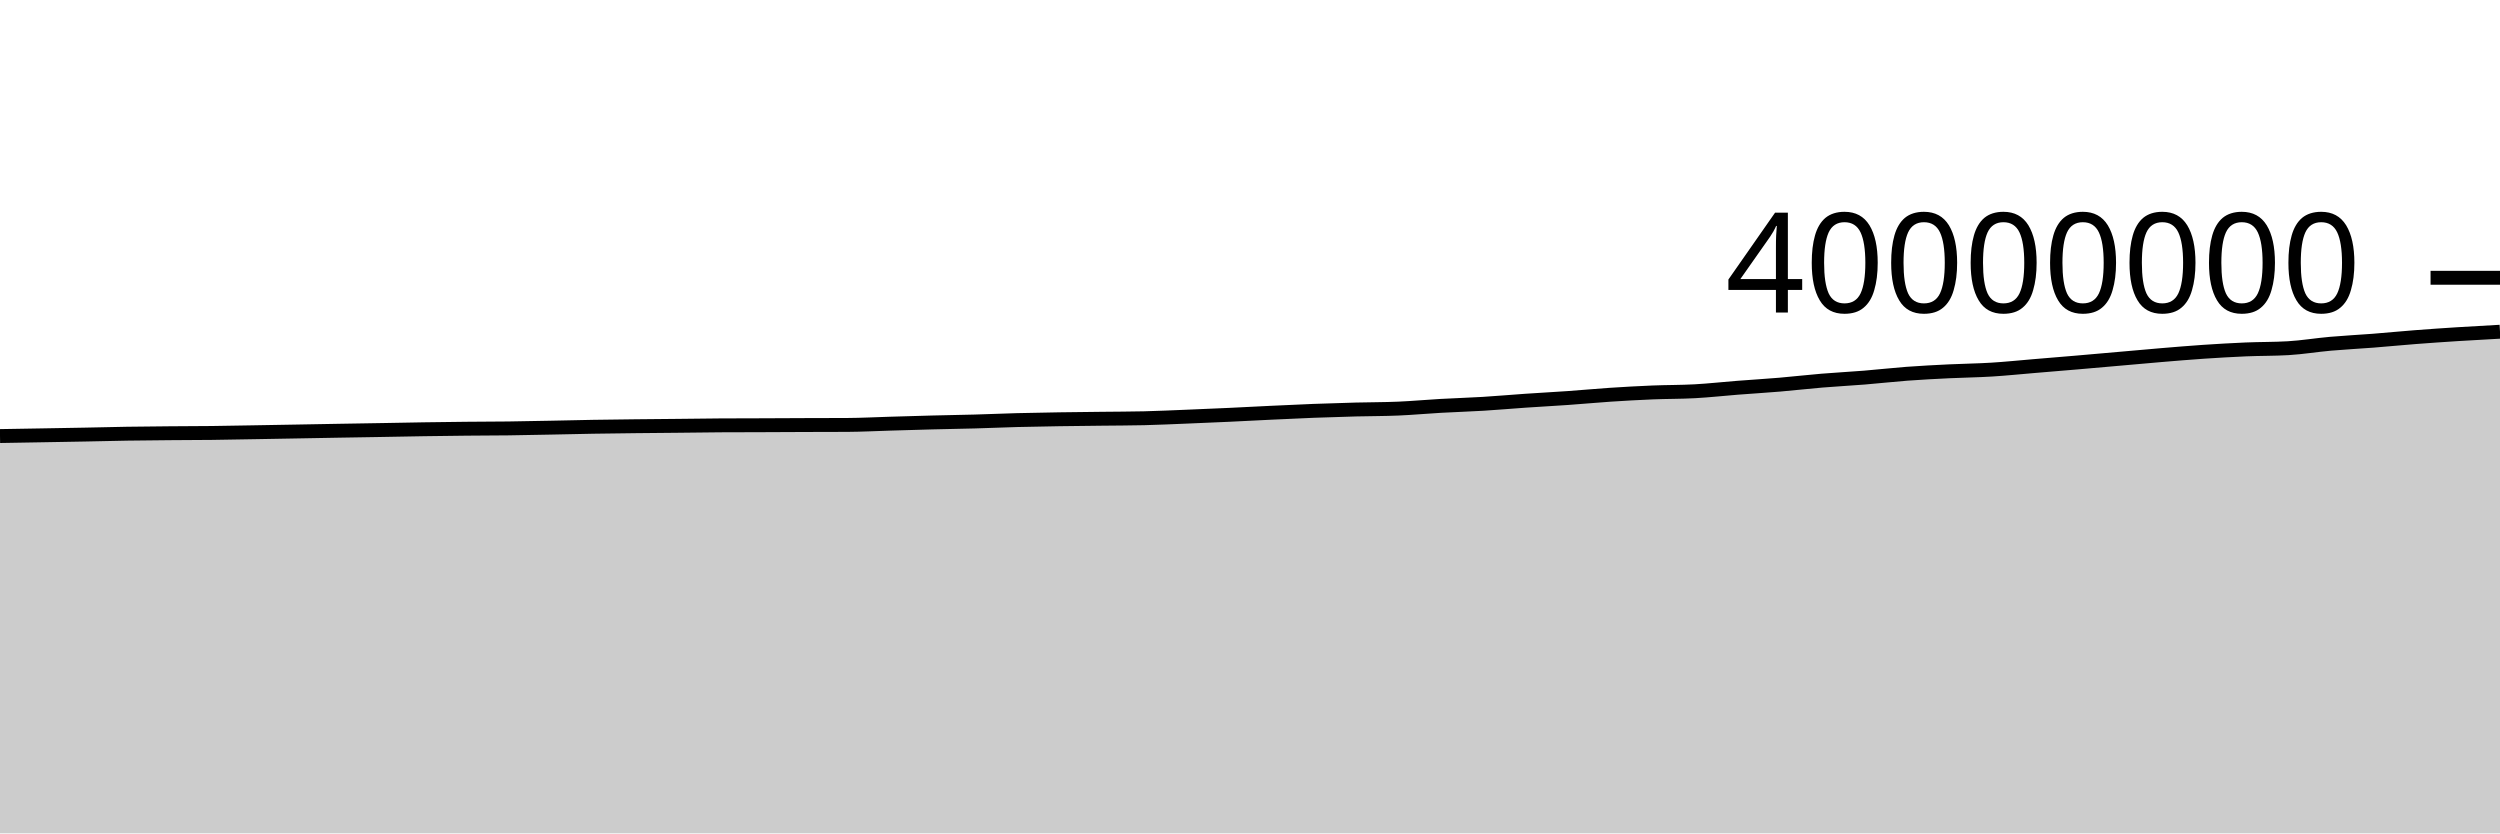
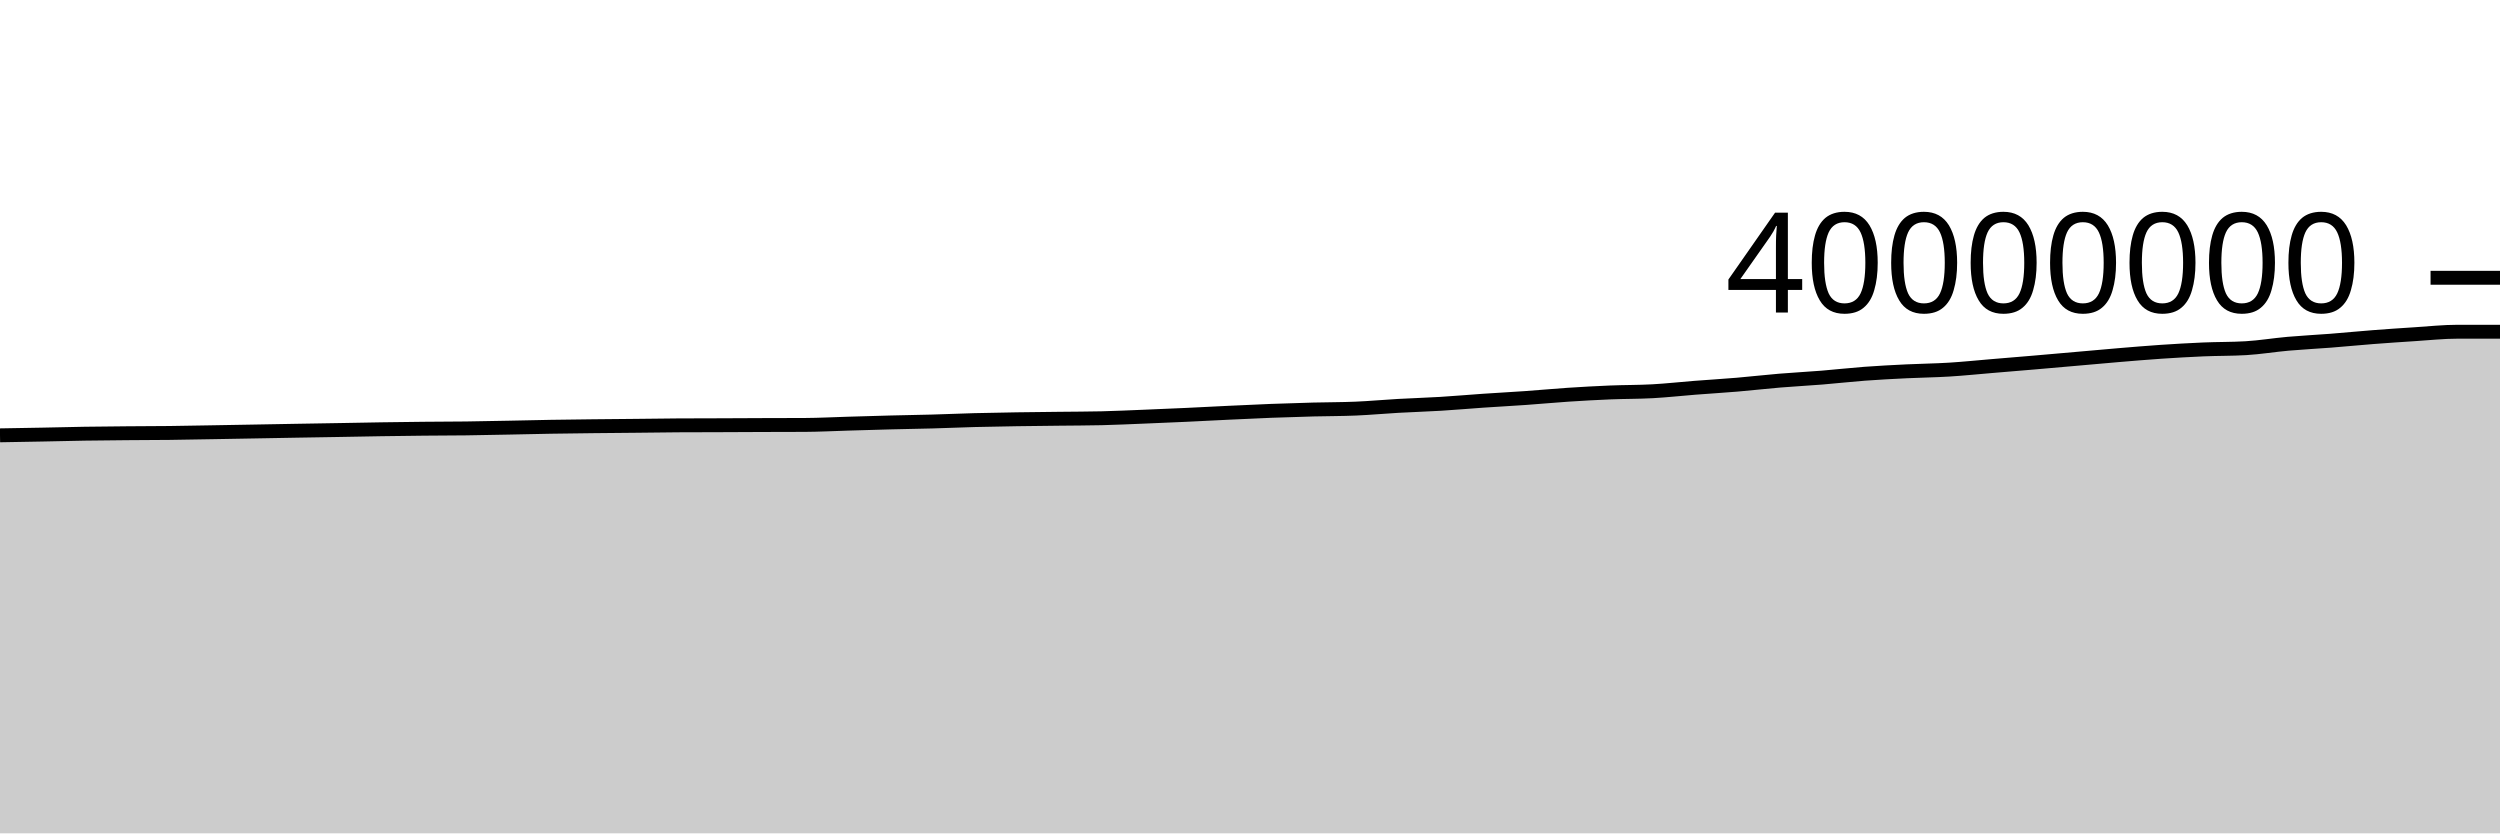
<svg xmlns="http://www.w3.org/2000/svg" viewBox="0 0 180 60">
  <g transform="translate(0,20)">
-     <path class="area" fill="rgba(0, 0, 0, 0.2)" d="M0,11.396C1.017,11.379,2.034,11.362,3.051,11.344C4.068,11.326,5.085,11.31,6.102,11.29C7.119,11.27,8.136,11.243,9.153,11.226C10.169,11.21,11.186,11.202,12.203,11.193C13.22,11.184,14.237,11.185,15.254,11.173C16.271,11.161,17.288,11.14,18.305,11.122C19.322,11.105,20.339,11.086,21.356,11.068C22.373,11.05,23.39,11.031,24.407,11.013C25.424,10.995,26.441,10.979,27.458,10.962C28.475,10.944,29.492,10.923,30.508,10.907C31.525,10.892,32.542,10.878,33.559,10.868C34.576,10.857,35.593,10.859,36.61,10.846C37.627,10.833,38.644,10.81,39.661,10.791C40.678,10.771,41.695,10.745,42.712,10.728C43.729,10.711,44.746,10.699,45.763,10.688C46.78,10.676,47.797,10.67,48.814,10.659C49.831,10.649,50.847,10.632,51.864,10.626C52.881,10.62,53.898,10.62,54.915,10.617C55.932,10.613,56.949,10.607,57.966,10.603C58.983,10.599,60,10.6,61.017,10.595C62.034,10.589,63.051,10.535,64.068,10.505C65.085,10.475,66.102,10.443,67.119,10.417C68.136,10.39,69.153,10.376,70.169,10.348C71.186,10.319,72.203,10.274,73.22,10.247C74.237,10.22,75.254,10.203,76.271,10.187C77.288,10.171,78.305,10.163,79.322,10.15C80.339,10.138,81.356,10.138,82.373,10.114C83.39,10.089,84.407,10.041,85.424,10C86.441,9.959,87.458,9.916,88.475,9.869C89.492,9.822,90.508,9.766,91.525,9.718C92.542,9.67,93.559,9.62,94.576,9.581C95.593,9.542,96.61,9.511,97.627,9.484C98.644,9.458,99.661,9.463,100.678,9.419C101.695,9.376,102.712,9.28,103.729,9.223C104.746,9.166,105.763,9.137,106.78,9.075C107.797,9.014,108.814,8.921,109.831,8.852C110.847,8.782,111.864,8.73,112.881,8.658C113.898,8.587,114.915,8.49,115.932,8.422C116.949,8.355,117.966,8.298,118.983,8.256C120,8.214,121.017,8.226,122.034,8.17C123.051,8.114,124.068,8,125.085,7.92C126.102,7.841,127.119,7.781,128.136,7.695C129.153,7.609,130.169,7.489,131.186,7.405C132.203,7.32,133.22,7.27,134.237,7.187C135.254,7.105,136.271,6.987,137.288,6.911C138.305,6.835,139.322,6.784,140.339,6.734C141.356,6.684,142.373,6.675,143.39,6.612C144.407,6.55,145.424,6.444,146.441,6.359C147.458,6.274,148.475,6.191,149.492,6.104C150.508,6.017,151.525,5.926,152.542,5.837C153.559,5.748,154.576,5.653,155.593,5.569C156.61,5.484,157.627,5.398,158.644,5.329C159.661,5.261,160.678,5.202,161.695,5.158C162.712,5.115,163.729,5.129,164.746,5.07C165.763,5.011,166.78,4.839,167.797,4.75C168.814,4.66,169.831,4.611,170.847,4.532C171.864,4.452,172.881,4.352,173.898,4.273C174.915,4.194,175.932,4.125,176.949,4.06C177.966,3.995,178.983,3.939,180,3.884L180,40C178.983,40,177.966,40,176.949,40C175.932,40,174.915,40,173.898,40C172.881,40,171.864,40,170.847,40C169.831,40,168.814,40,167.797,40C166.78,40,165.763,40,164.746,40C163.729,40,162.712,40,161.695,40C160.678,40,159.661,40,158.644,40C157.627,40,156.61,40,155.593,40C154.576,40,153.559,40,152.542,40C151.525,40,150.508,40,149.492,40C148.475,40,147.458,40,146.441,40C145.424,40,144.407,40,143.39,40C142.373,40,141.356,40,140.339,40C139.322,40,138.305,40,137.288,40C136.271,40,135.254,40,134.237,40C133.22,40,132.203,40,131.186,40C130.169,40,129.153,40,128.136,40C127.119,40,126.102,40,125.085,40C124.068,40,123.051,40,122.034,40C121.017,40,120,40,118.983,40C117.966,40,116.949,40,115.932,40C114.915,40,113.898,40,112.881,40C111.864,40,110.847,40,109.831,40C108.814,40,107.797,40,106.78,40C105.763,40,104.746,40,103.729,40C102.712,40,101.695,40,100.678,40C99.661,40,98.644,40,97.627,40C96.61,40,95.593,40,94.576,40C93.559,40,92.542,40,91.525,40C90.508,40,89.492,40,88.475,40C87.458,40,86.441,40,85.424,40C84.407,40,83.39,40,82.373,40C81.356,40,80.339,40,79.322,40C78.305,40,77.288,40,76.271,40C75.254,40,74.237,40,73.22,40C72.203,40,71.186,40,70.169,40C69.153,40,68.136,40,67.119,40C66.102,40,65.085,40,64.068,40C63.051,40,62.034,40,61.017,40C60,40,58.983,40,57.966,40C56.949,40,55.932,40,54.915,40C53.898,40,52.881,40,51.864,40C50.847,40,49.831,40,48.814,40C47.797,40,46.78,40,45.763,40C44.746,40,43.729,40,42.712,40C41.695,40,40.678,40,39.661,40C38.644,40,37.627,40,36.61,40C35.593,40,34.576,40,33.559,40C32.542,40,31.525,40,30.508,40C29.492,40,28.475,40,27.458,40C26.441,40,25.424,40,24.407,40C23.39,40,22.373,40,21.356,40C20.339,40,19.322,40,18.305,40C17.288,40,16.271,40,15.254,40C14.237,40,13.22,40,12.203,40C11.186,40,10.169,40,9.153,40C8.136,40,7.119,40,6.102,40C5.085,40,4.068,40,3.051,40C2.034,40,1.017,40,0,40Z" />
-     <path class="line" stroke="black" fill="none" d="M0,11.396C1.017,11.379,2.034,11.362,3.051,11.344C4.068,11.326,5.085,11.31,6.102,11.29C7.119,11.27,8.136,11.243,9.153,11.226C10.169,11.21,11.186,11.202,12.203,11.193C13.22,11.184,14.237,11.185,15.254,11.173C16.271,11.161,17.288,11.14,18.305,11.122C19.322,11.105,20.339,11.086,21.356,11.068C22.373,11.05,23.39,11.031,24.407,11.013C25.424,10.995,26.441,10.979,27.458,10.962C28.475,10.944,29.492,10.923,30.508,10.907C31.525,10.892,32.542,10.878,33.559,10.868C34.576,10.857,35.593,10.859,36.61,10.846C37.627,10.833,38.644,10.81,39.661,10.791C40.678,10.771,41.695,10.745,42.712,10.728C43.729,10.711,44.746,10.699,45.763,10.688C46.78,10.676,47.797,10.67,48.814,10.659C49.831,10.649,50.847,10.632,51.864,10.626C52.881,10.62,53.898,10.62,54.915,10.617C55.932,10.613,56.949,10.607,57.966,10.603C58.983,10.599,60,10.6,61.017,10.595C62.034,10.589,63.051,10.535,64.068,10.505C65.085,10.475,66.102,10.443,67.119,10.417C68.136,10.39,69.153,10.376,70.169,10.348C71.186,10.319,72.203,10.274,73.22,10.247C74.237,10.22,75.254,10.203,76.271,10.187C77.288,10.171,78.305,10.163,79.322,10.15C80.339,10.138,81.356,10.138,82.373,10.114C83.39,10.089,84.407,10.041,85.424,10C86.441,9.959,87.458,9.916,88.475,9.869C89.492,9.822,90.508,9.766,91.525,9.718C92.542,9.67,93.559,9.62,94.576,9.581C95.593,9.542,96.61,9.511,97.627,9.484C98.644,9.458,99.661,9.463,100.678,9.419C101.695,9.376,102.712,9.28,103.729,9.223C104.746,9.166,105.763,9.137,106.78,9.075C107.797,9.014,108.814,8.921,109.831,8.852C110.847,8.782,111.864,8.73,112.881,8.658C113.898,8.587,114.915,8.49,115.932,8.422C116.949,8.355,117.966,8.298,118.983,8.256C120,8.214,121.017,8.226,122.034,8.17C123.051,8.114,124.068,8,125.085,7.92C126.102,7.841,127.119,7.781,128.136,7.695C129.153,7.609,130.169,7.489,131.186,7.405C132.203,7.32,133.22,7.27,134.237,7.187C135.254,7.105,136.271,6.987,137.288,6.911C138.305,6.835,139.322,6.784,140.339,6.734C141.356,6.684,142.373,6.675,143.39,6.612C144.407,6.55,145.424,6.444,146.441,6.359C147.458,6.274,148.475,6.191,149.492,6.104C150.508,6.017,151.525,5.926,152.542,5.837C153.559,5.748,154.576,5.653,155.593,5.569C156.61,5.484,157.627,5.398,158.644,5.329C159.661,5.261,160.678,5.202,161.695,5.158C162.712,5.115,163.729,5.129,164.746,5.07C165.763,5.011,166.78,4.839,167.797,4.75C168.814,4.66,169.831,4.611,170.847,4.532C171.864,4.452,172.881,4.352,173.898,4.273C174.915,4.194,175.932,4.125,176.949,4.06C177.966,3.995,178.983,3.939,180,3.884" />
+     <path class="area" fill="rgba(0, 0, 0, 0.2)" d="M0,11.344C1.017,11.327,2.034,11.31,3.051,11.29C4.068,11.27,5.085,11.243,6.102,11.226C7.119,11.21,8.136,11.202,9.153,11.193C10.169,11.184,11.186,11.185,12.203,11.173C13.22,11.161,14.237,11.14,15.254,11.122C16.271,11.105,17.288,11.086,18.305,11.068C19.322,11.05,20.339,11.031,21.356,11.013C22.373,10.995,23.39,10.979,24.407,10.962C25.424,10.944,26.441,10.923,27.458,10.907C28.475,10.892,29.492,10.878,30.508,10.868C31.525,10.857,32.542,10.859,33.559,10.846C34.576,10.833,35.593,10.81,36.61,10.791C37.627,10.771,38.644,10.745,39.661,10.728C40.678,10.711,41.695,10.699,42.712,10.688C43.729,10.676,44.746,10.67,45.763,10.659C46.78,10.649,47.797,10.632,48.814,10.626C49.831,10.62,50.847,10.62,51.864,10.617C52.881,10.613,53.898,10.607,54.915,10.603C55.932,10.599,56.949,10.6,57.966,10.595C58.983,10.589,60,10.535,61.017,10.505C62.034,10.475,63.051,10.443,64.068,10.417C65.085,10.39,66.102,10.376,67.119,10.348C68.136,10.319,69.153,10.274,70.169,10.247C71.186,10.22,72.203,10.203,73.22,10.187C74.237,10.171,75.254,10.163,76.271,10.15C77.288,10.138,78.305,10.138,79.322,10.114C80.339,10.089,81.356,10.041,82.373,10C83.39,9.959,84.407,9.916,85.424,9.869C86.441,9.822,87.458,9.766,88.475,9.718C89.492,9.67,90.508,9.62,91.525,9.581C92.542,9.542,93.559,9.511,94.576,9.484C95.593,9.458,96.61,9.463,97.627,9.419C98.644,9.376,99.661,9.28,100.678,9.223C101.695,9.166,102.712,9.137,103.729,9.075C104.746,9.014,105.763,8.921,106.78,8.852C107.797,8.782,108.814,8.73,109.831,8.658C110.847,8.587,111.864,8.49,112.881,8.422C113.898,8.355,114.915,8.298,115.932,8.256C116.949,8.214,117.966,8.226,118.983,8.17C120,8.114,121.017,8,122.034,7.92C123.051,7.841,124.068,7.781,125.085,7.695C126.102,7.609,127.119,7.489,128.136,7.405C129.153,7.32,130.169,7.27,131.186,7.187C132.203,7.105,133.22,6.987,134.237,6.911C135.254,6.835,136.271,6.784,137.288,6.734C138.305,6.684,139.322,6.675,140.339,6.612C141.356,6.55,142.373,6.444,143.39,6.359C144.407,6.274,145.424,6.191,146.441,6.104C147.458,6.017,148.475,5.926,149.492,5.837C150.508,5.748,151.525,5.653,152.542,5.569C153.559,5.484,154.576,5.398,155.593,5.329C156.61,5.261,157.627,5.202,158.644,5.158C159.661,5.115,160.678,5.129,161.695,5.07C162.712,5.011,163.729,4.839,164.746,4.75C165.763,4.66,166.78,4.611,167.797,4.532C168.814,4.452,169.831,4.352,170.847,4.273C171.864,4.194,172.881,4.125,173.898,4.06C174.915,3.995,175.932,3.884,176.949,3.884C177.966,3.884,178.983,3.884,180,3.884L180,40C178.983,40,177.966,40,176.949,40C175.932,40,174.915,40,173.898,40C172.881,40,171.864,40,170.847,40C169.831,40,168.814,40,167.797,40C166.78,40,165.763,40,164.746,40C163.729,40,162.712,40,161.695,40C160.678,40,159.661,40,158.644,40C157.627,40,156.61,40,155.593,40C154.576,40,153.559,40,152.542,40C151.525,40,150.508,40,149.492,40C148.475,40,147.458,40,146.441,40C145.424,40,144.407,40,143.39,40C142.373,40,141.356,40,140.339,40C139.322,40,138.305,40,137.288,40C136.271,40,135.254,40,134.237,40C133.22,40,132.203,40,131.186,40C130.169,40,129.153,40,128.136,40C127.119,40,126.102,40,125.085,40C124.068,40,123.051,40,122.034,40C121.017,40,120,40,118.983,40C117.966,40,116.949,40,115.932,40C114.915,40,113.898,40,112.881,40C111.864,40,110.847,40,109.831,40C108.814,40,107.797,40,106.78,40C105.763,40,104.746,40,103.729,40C102.712,40,101.695,40,100.678,40C99.661,40,98.644,40,97.627,40C96.61,40,95.593,40,94.576,40C93.559,40,92.542,40,91.525,40C90.508,40,89.492,40,88.475,40C87.458,40,86.441,40,85.424,40C84.407,40,83.39,40,82.373,40C81.356,40,80.339,40,79.322,40C78.305,40,77.288,40,76.271,40C75.254,40,74.237,40,73.22,40C72.203,40,71.186,40,70.169,40C69.153,40,68.136,40,67.119,40C66.102,40,65.085,40,64.068,40C63.051,40,62.034,40,61.017,40C60,40,58.983,40,57.966,40C56.949,40,55.932,40,54.915,40C53.898,40,52.881,40,51.864,40C50.847,40,49.831,40,48.814,40C47.797,40,46.78,40,45.763,40C44.746,40,43.729,40,42.712,40C41.695,40,40.678,40,39.661,40C38.644,40,37.627,40,36.61,40C35.593,40,34.576,40,33.559,40C32.542,40,31.525,40,30.508,40C29.492,40,28.475,40,27.458,40C26.441,40,25.424,40,24.407,40C23.39,40,22.373,40,21.356,40C20.339,40,19.322,40,18.305,40C17.288,40,16.271,40,15.254,40C14.237,40,13.22,40,12.203,40C11.186,40,10.169,40,9.153,40C8.136,40,7.119,40,6.102,40C5.085,40,4.068,40,3.051,40C2.034,40,1.017,40,0,40Z" />
+     <path class="line" stroke="black" fill="none" d="M0,11.344C1.017,11.327,2.034,11.31,3.051,11.29C4.068,11.27,5.085,11.243,6.102,11.226C7.119,11.21,8.136,11.202,9.153,11.193C10.169,11.184,11.186,11.185,12.203,11.173C13.22,11.161,14.237,11.14,15.254,11.122C16.271,11.105,17.288,11.086,18.305,11.068C19.322,11.05,20.339,11.031,21.356,11.013C22.373,10.995,23.39,10.979,24.407,10.962C25.424,10.944,26.441,10.923,27.458,10.907C28.475,10.892,29.492,10.878,30.508,10.868C31.525,10.857,32.542,10.859,33.559,10.846C34.576,10.833,35.593,10.81,36.61,10.791C37.627,10.771,38.644,10.745,39.661,10.728C40.678,10.711,41.695,10.699,42.712,10.688C43.729,10.676,44.746,10.67,45.763,10.659C46.78,10.649,47.797,10.632,48.814,10.626C49.831,10.62,50.847,10.62,51.864,10.617C52.881,10.613,53.898,10.607,54.915,10.603C55.932,10.599,56.949,10.6,57.966,10.595C58.983,10.589,60,10.535,61.017,10.505C62.034,10.475,63.051,10.443,64.068,10.417C65.085,10.39,66.102,10.376,67.119,10.348C68.136,10.319,69.153,10.274,70.169,10.247C71.186,10.22,72.203,10.203,73.22,10.187C74.237,10.171,75.254,10.163,76.271,10.15C77.288,10.138,78.305,10.138,79.322,10.114C80.339,10.089,81.356,10.041,82.373,10C83.39,9.959,84.407,9.916,85.424,9.869C86.441,9.822,87.458,9.766,88.475,9.718C89.492,9.67,90.508,9.62,91.525,9.581C92.542,9.542,93.559,9.511,94.576,9.484C95.593,9.458,96.61,9.463,97.627,9.419C98.644,9.376,99.661,9.28,100.678,9.223C101.695,9.166,102.712,9.137,103.729,9.075C104.746,9.014,105.763,8.921,106.78,8.852C107.797,8.782,108.814,8.73,109.831,8.658C110.847,8.587,111.864,8.49,112.881,8.422C113.898,8.355,114.915,8.298,115.932,8.256C116.949,8.214,117.966,8.226,118.983,8.17C120,8.114,121.017,8,122.034,7.92C123.051,7.841,124.068,7.781,125.085,7.695C126.102,7.609,127.119,7.489,128.136,7.405C129.153,7.32,130.169,7.27,131.186,7.187C132.203,7.105,133.22,6.987,134.237,6.911C135.254,6.835,136.271,6.784,137.288,6.734C138.305,6.684,139.322,6.675,140.339,6.612C141.356,6.55,142.373,6.444,143.39,6.359C144.407,6.274,145.424,6.191,146.441,6.104C147.458,6.017,148.475,5.926,149.492,5.837C150.508,5.748,151.525,5.653,152.542,5.569C153.559,5.484,154.576,5.398,155.593,5.329C156.61,5.261,157.627,5.202,158.644,5.158C159.661,5.115,160.678,5.129,161.695,5.07C162.712,5.011,163.729,4.839,164.746,4.75C165.763,4.66,166.78,4.611,167.797,4.532C168.814,4.452,169.831,4.352,170.847,4.273C171.864,4.194,172.881,4.125,173.898,4.06C174.915,3.995,175.932,3.884,176.949,3.884C177.966,3.884,178.983,3.884,180,3.884" />
    <path class="axis-ceiling" stroke-width="1" stroke="black" fill="none" d="M175,0L180,0" />
    <text class="axis-ceiling-label" font-family="sans-serif" text-anchor="end" font-size="10px" x="170" y="2.5">40000000</text>
  </g>
</svg>
